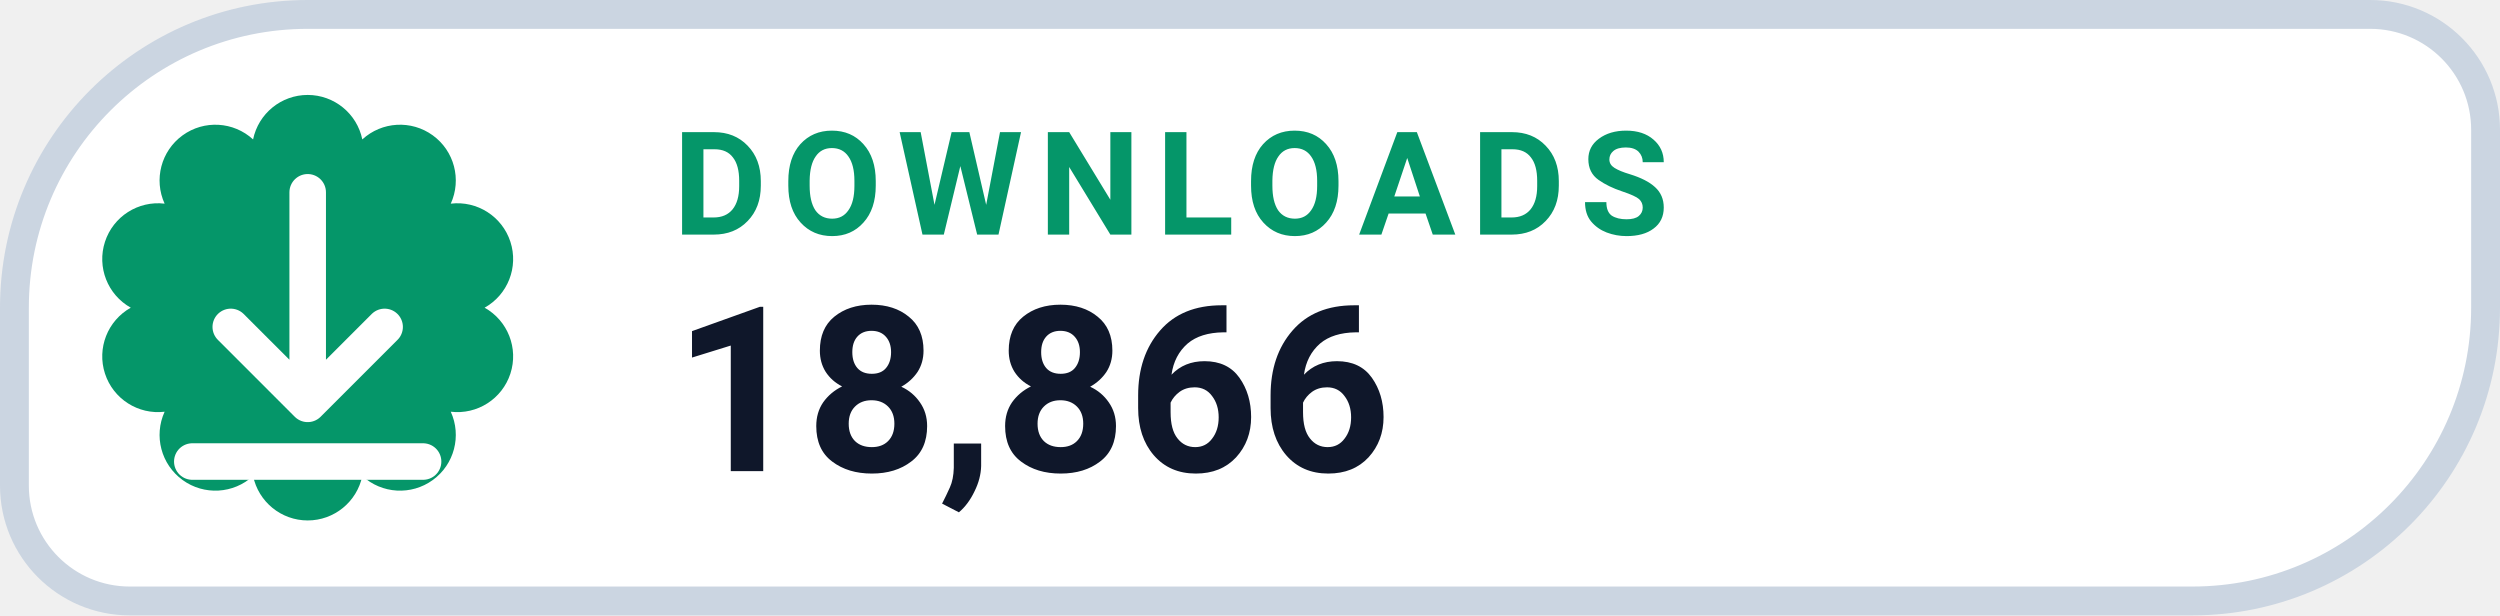
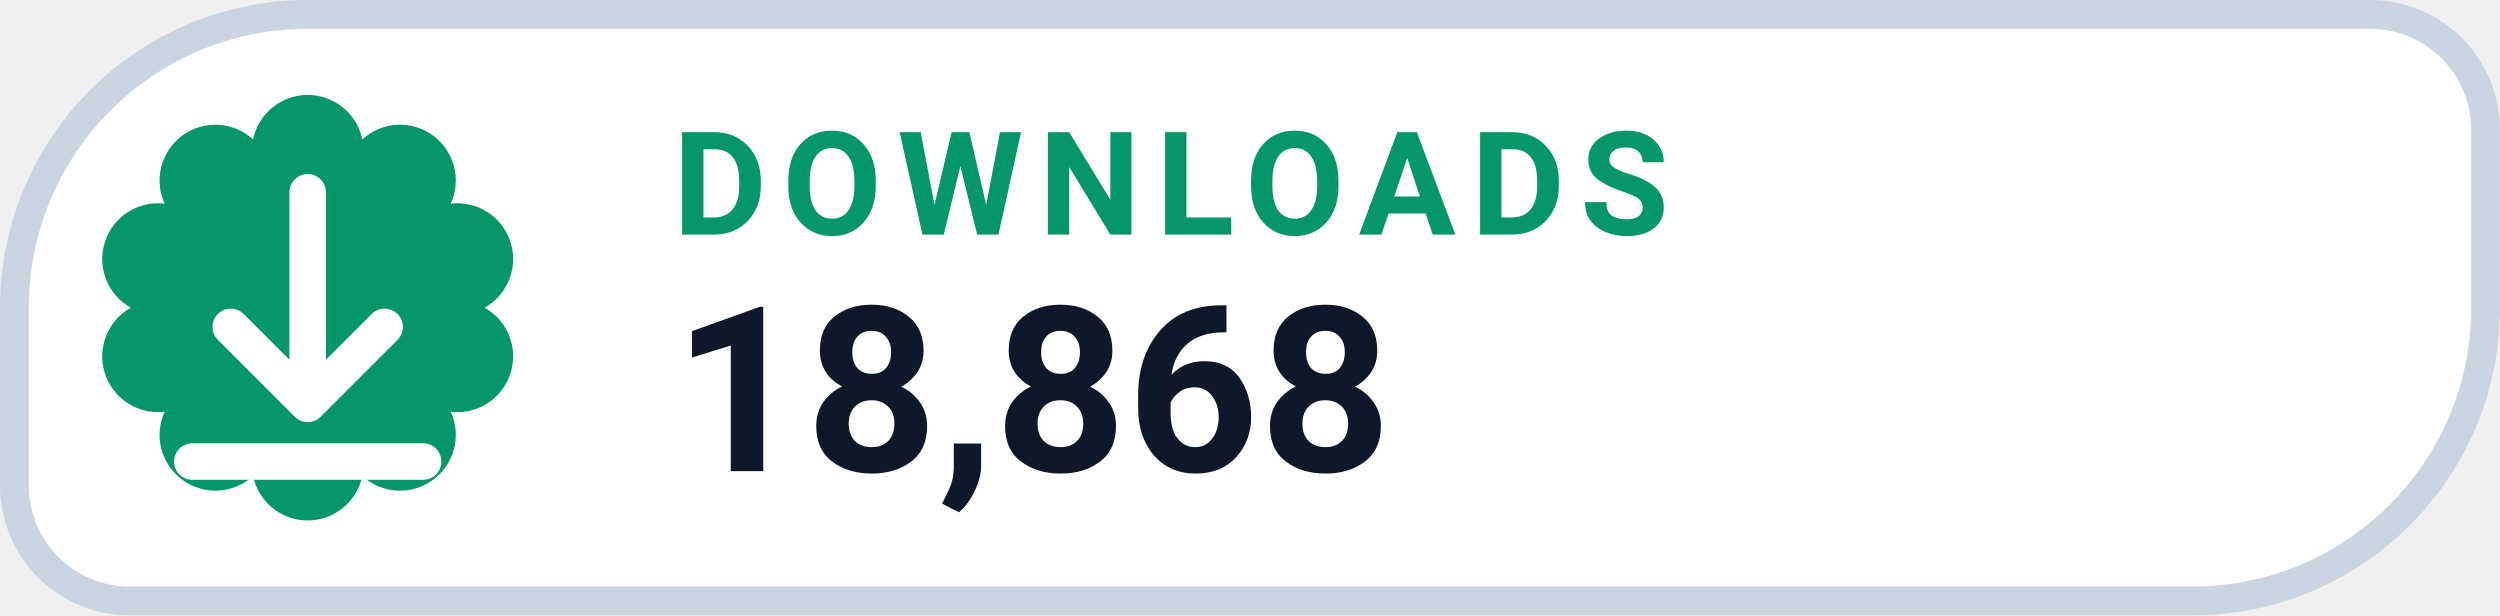
- <svg xmlns="http://www.w3.org/2000/svg" width="130" height="32" viewBox="0 0 130 32" role="img" aria-label="DOWNLOADS 18,866">
+ <svg xmlns="http://www.w3.org/2000/svg" width="130" height="32" viewBox="0 0 130 32" role="img" aria-label="DOWNLOADS 18,868">
  <path d="M 16.00 0.75 H 123.25 A 6.00 6.00 0 0 1 129.25 6.75 V 16.00 A 15.25 15.25 0 0 1 114.00 31.25 H 6.75 A 6.00 6.00 0 0 1 0.75 25.25 V 16.00 A 15.25 15.25 0 0 1 16.00 0.75 Z" fill="#FFFFFF" stroke="#CBD5E1" stroke-width="1.5" />
  <path d="M 13.16 7.25 A 2.90 2.90 0 0 1 18.84 7.25 A 2.90 2.90 0 0 1 23.44 10.59 A 2.90 2.90 0 0 1 25.20 16.00 A 2.90 2.90 0 0 1 23.44 21.41 A 2.90 2.90 0 0 1 18.84 24.75 A 2.90 2.90 0 0 1 13.16 24.75 A 2.90 2.90 0 0 1 8.56 21.41 A 2.90 2.90 0 0 1 6.80 16.00 A 2.90 2.90 0 0 1 8.56 10.59 A 2.90 2.90 0 0 1 13.16 7.25 Z" fill="#059669" />
  <g transform="translate(16 16)" style="color:#FFFFFF;">
    <path d="M0 -6 v11 m0 0 l4 -4 m-4 4 l-4 -4 M-6 8 h12" fill="none" stroke="currentColor" stroke-width="1.9" stroke-linecap="round" stroke-linejoin="round" />
  </g>
  <text x="35" y="12.2" fill="#059669" font-family="-apple-system,BlinkMacSystemFont,'Segoe UI',Roboto,Helvetica,Arial,sans-serif" font-size="7.5" font-weight="700" letter-spacing=".8">DOWNLOADS</text>
-   <text x="35" y="24.5" fill="#0F172A" font-family="-apple-system,BlinkMacSystemFont,'Segoe UI',Roboto,Helvetica,Arial,sans-serif" font-size="12" font-weight="750">18,866</text>
+   <text x="35" y="24.5" fill="#0F172A" font-family="-apple-system,BlinkMacSystemFont,'Segoe UI',Roboto,Helvetica,Arial,sans-serif" font-size="12" font-weight="750">18,868</text>
</svg>
